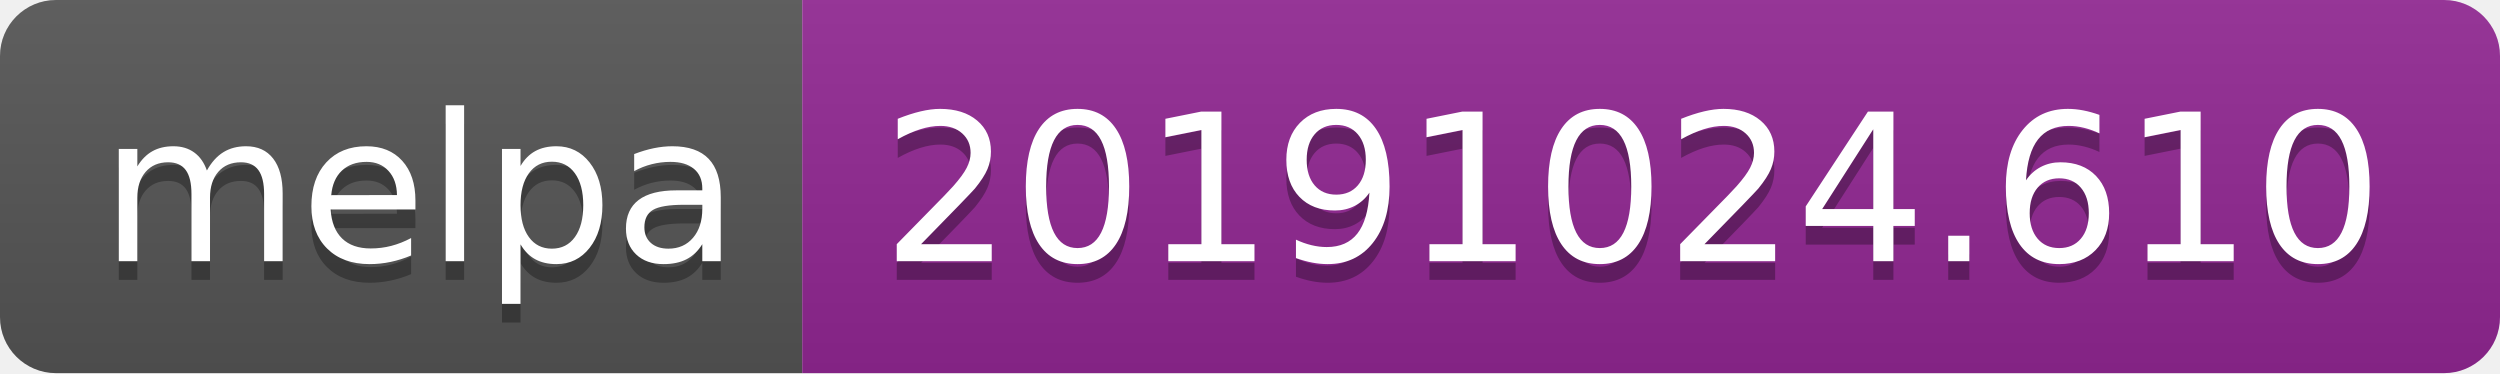
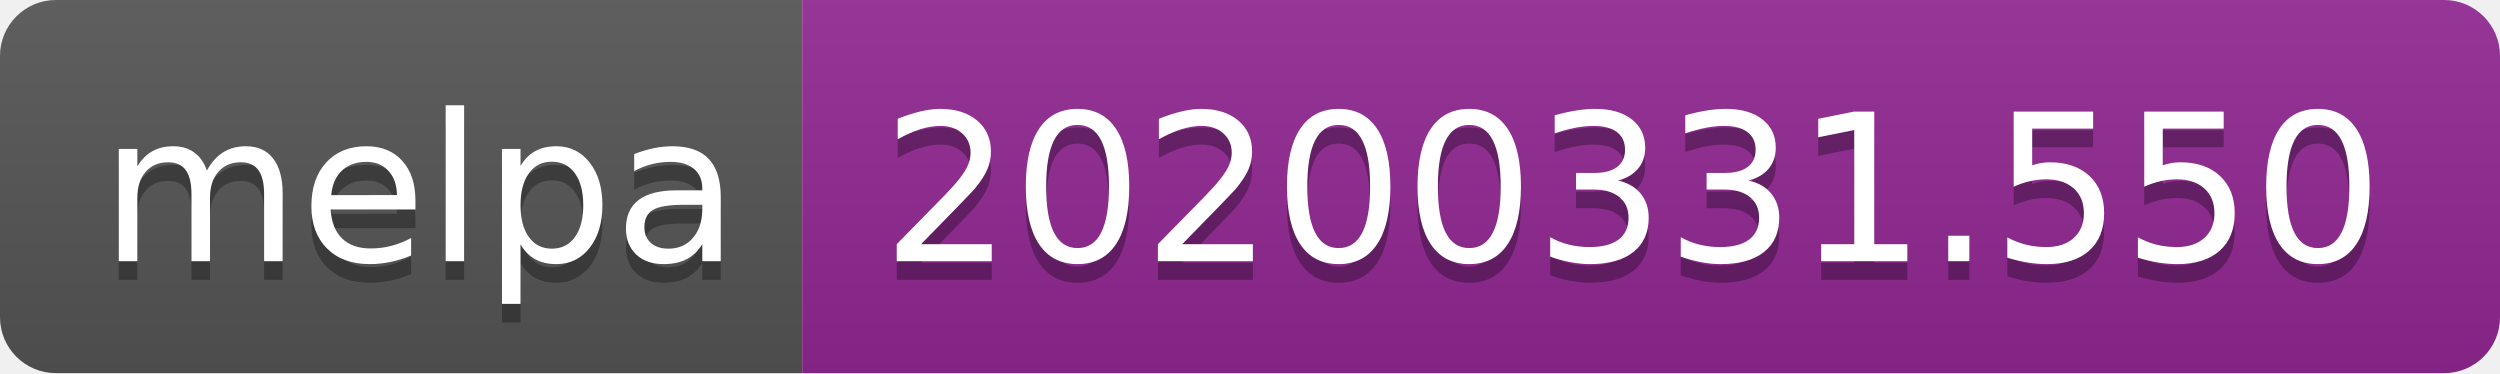
<svg xmlns="http://www.w3.org/2000/svg" width="134" height="20">
  <linearGradient id="b" x2="0" y2="100%">
    <stop offset="0" stop-color="#bbb" stop-opacity=".1" />
    <stop offset="1" stop-opacity=".1" />
  </linearGradient>
  <clipPath id="a">
    <rect width="134" height="20" rx="3" fill="#fff" />
  </clipPath>
  <g clip-path="url(#a)">
    <path fill="#555" d="M0 0h43v20H0z" />
    <path fill="#922793" d="M43 0h91v20H43z" />
    <path fill="url(#b)" d="M0 0h134v20H0z" />
  </g>
  <g fill="#fff" text-anchor="middle" font-family="DejaVu Sans,Verdana,Geneva,sans-serif" font-size="110">
    <text x="225" y="150" fill="#010101" fill-opacity=".3" transform="scale(.1)" textLength="330">melpa</text>
    <text x="225" y="140" transform="scale(.1)" textLength="330">melpa</text>
-     <text x="875" y="150" fill="#010101" fill-opacity=".3" transform="scale(.1)" textLength="810">20191024.610</text>
-     <text x="875" y="140" transform="scale(.1)" textLength="810">20191024.610</text>
+     <text x="875" y="150" fill="#010101" fill-opacity=".3" transform="scale(.1)" textLength="810">20200331.550</text>
+     <text x="875" y="140" transform="scale(.1)" textLength="810">20200331.550</text>
  </g>
</svg>
